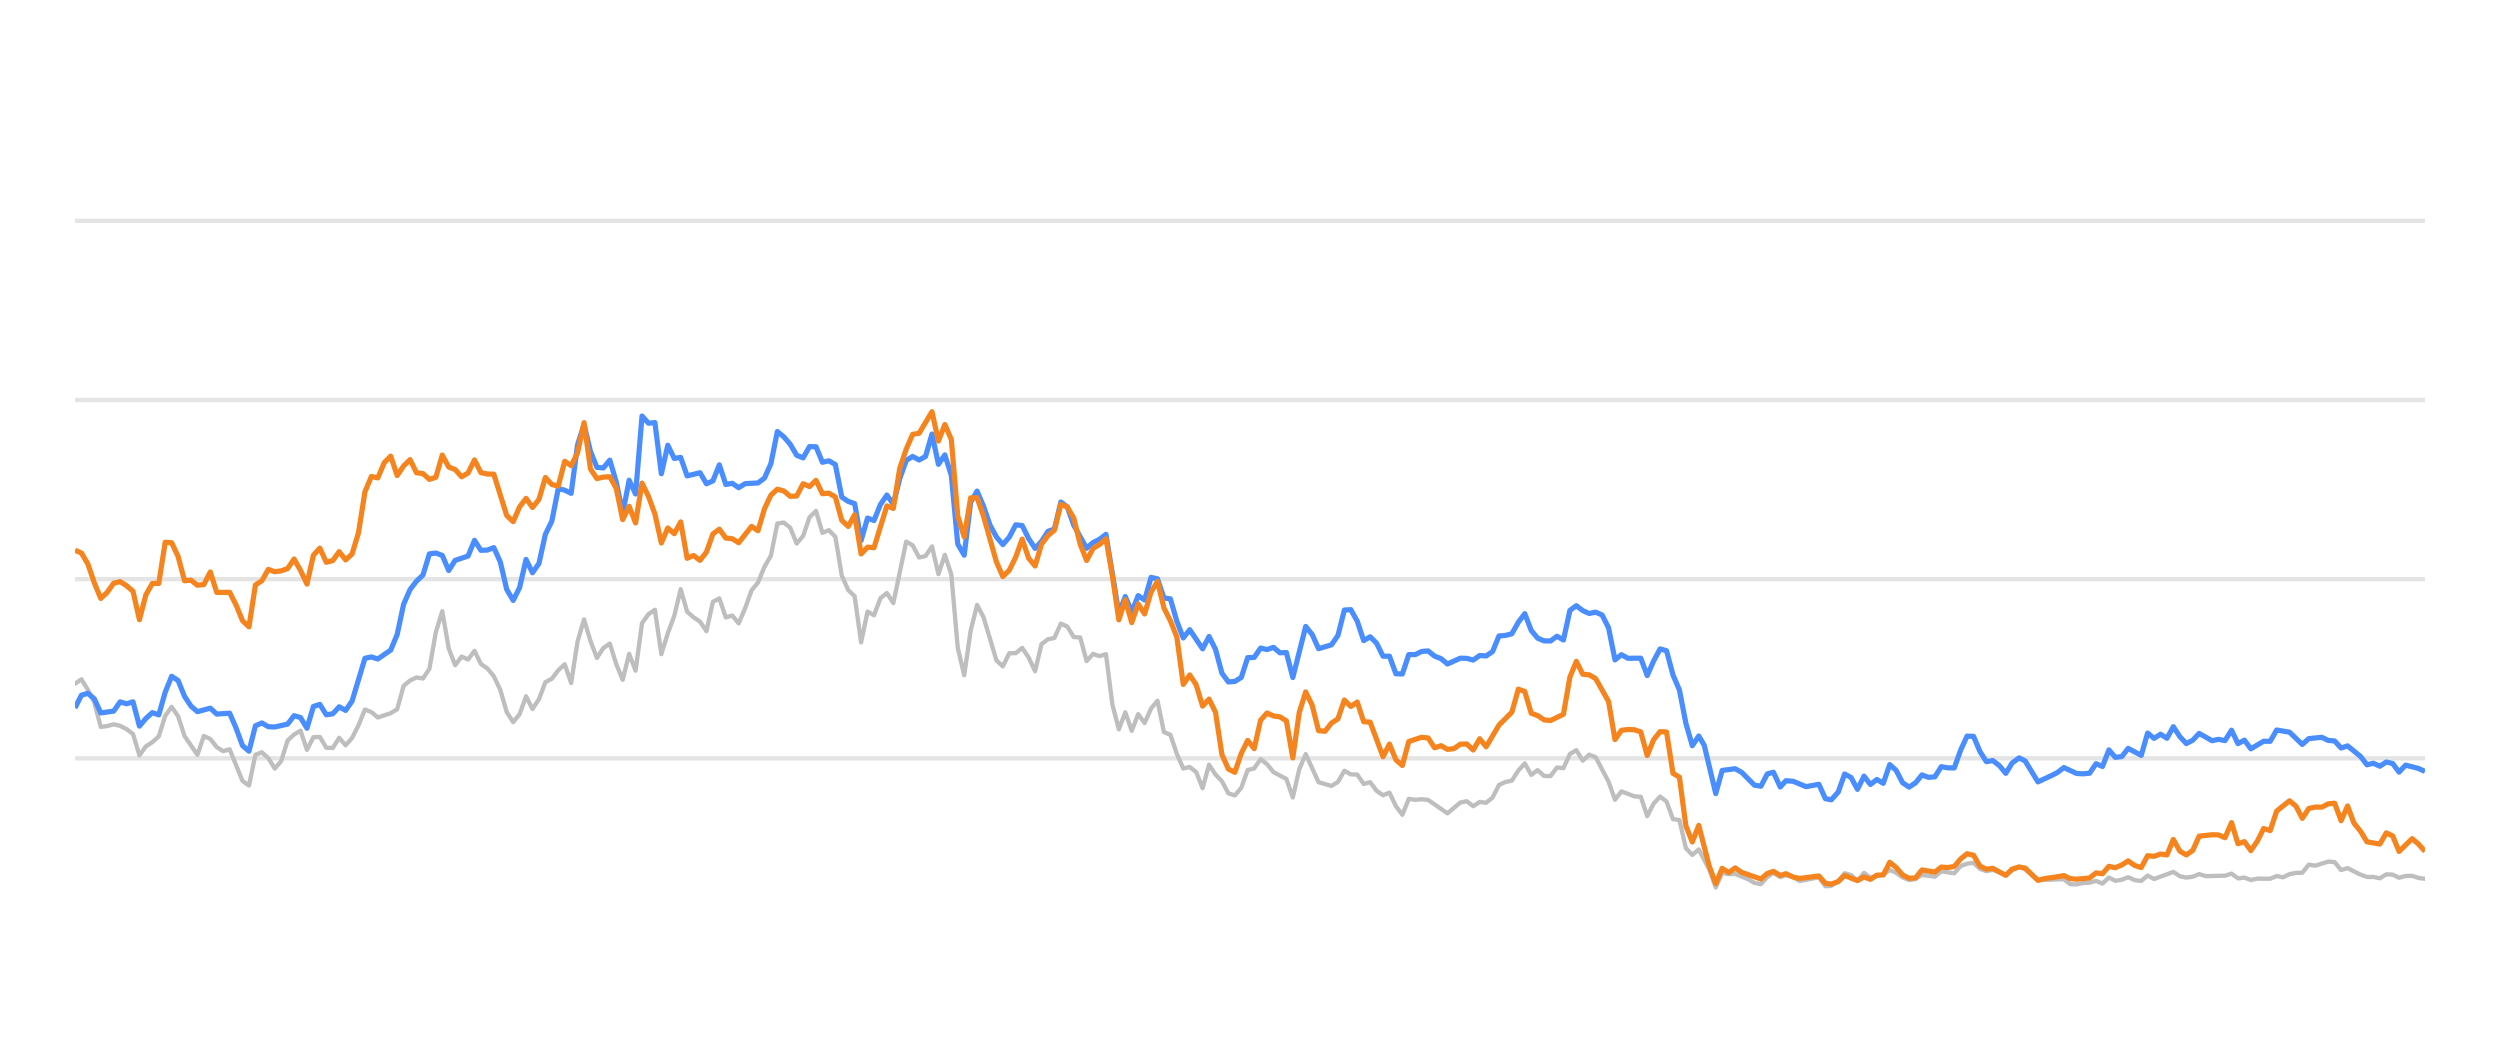
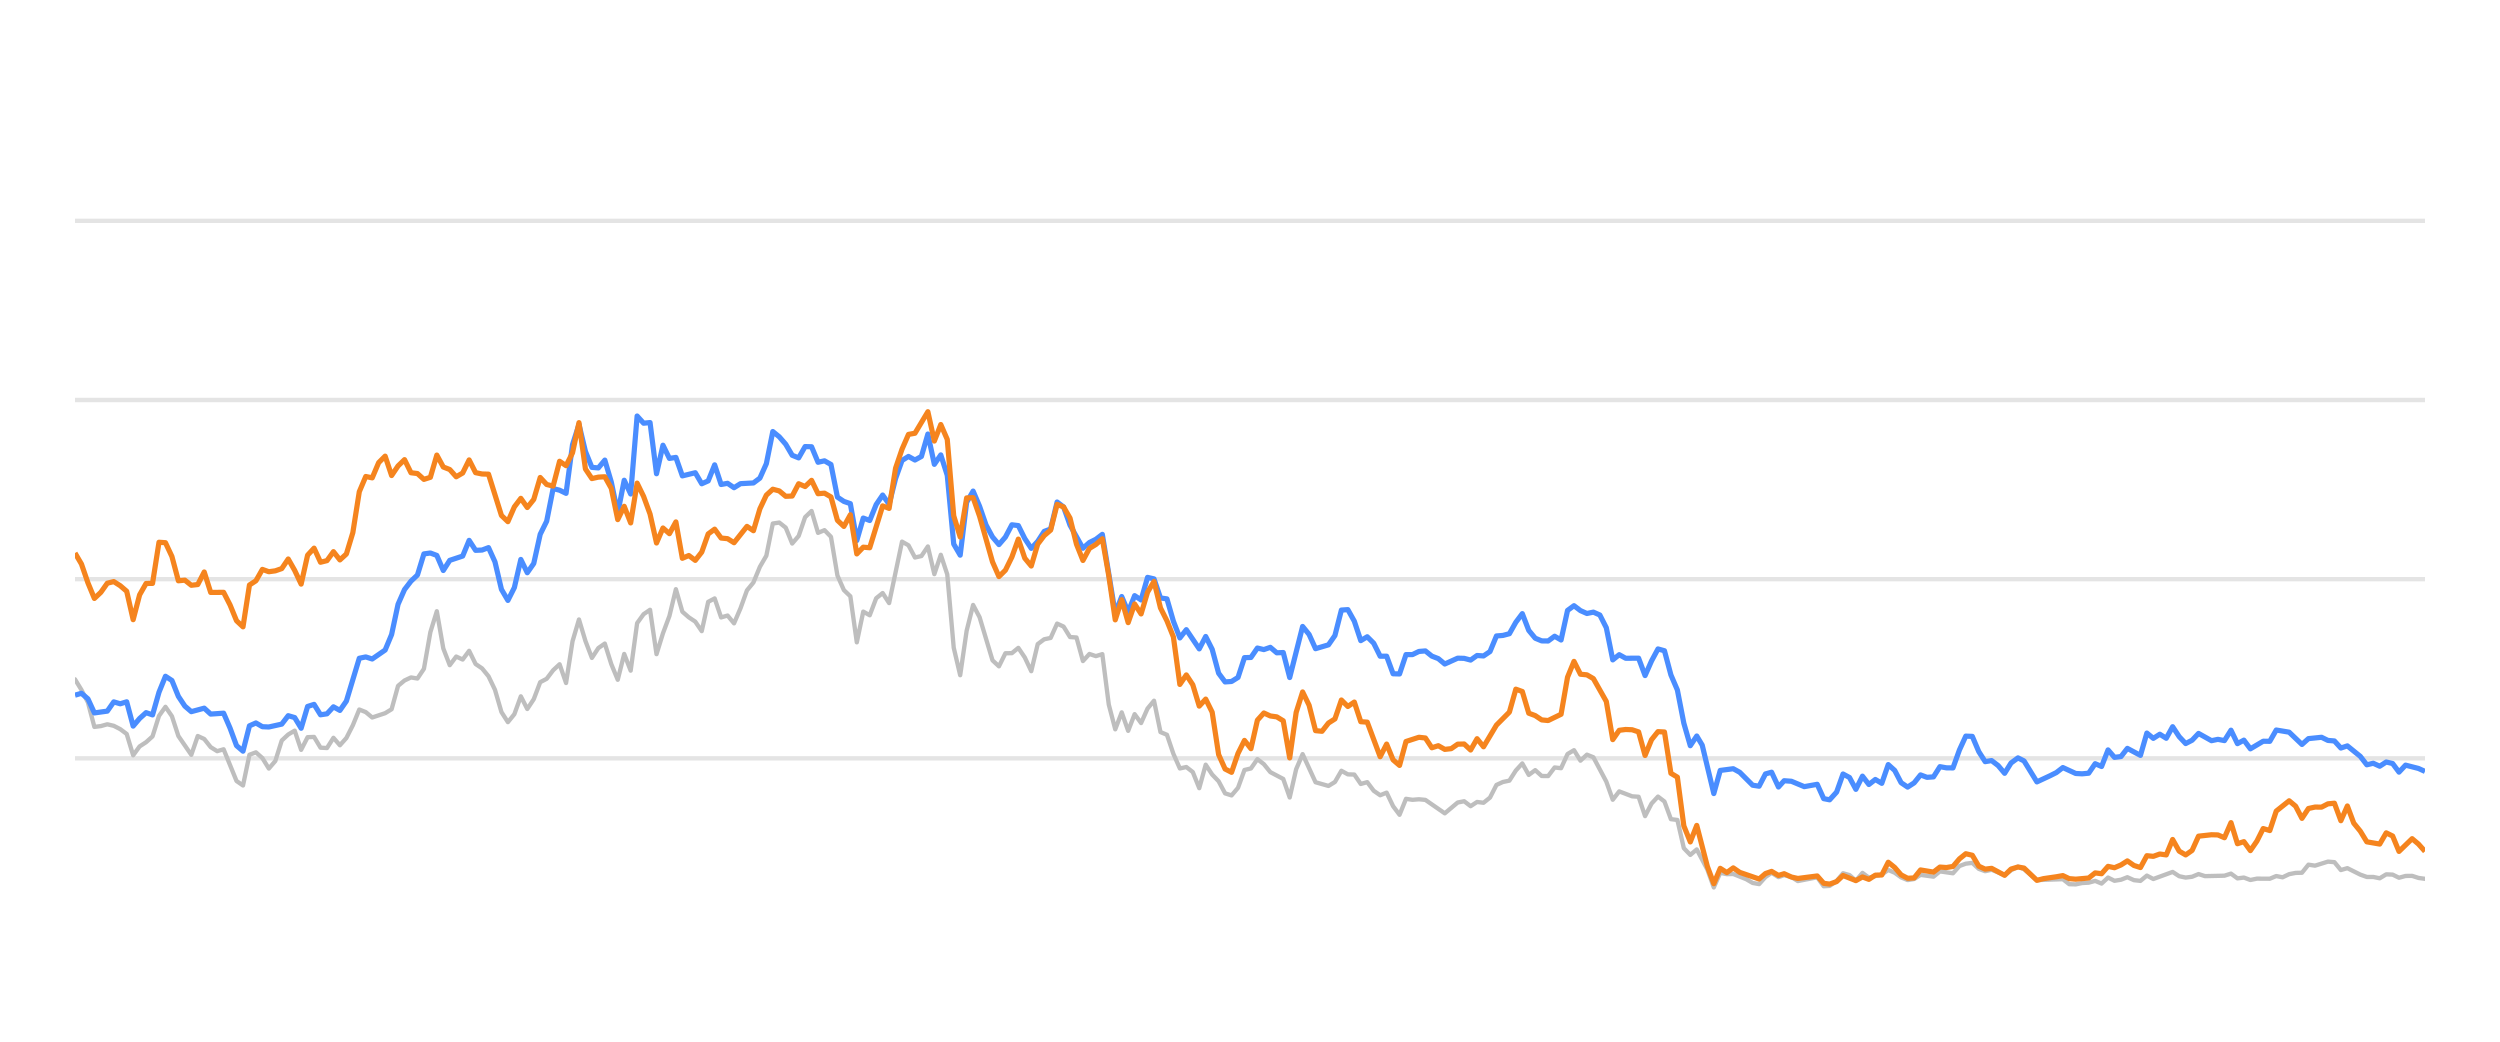
<svg xmlns="http://www.w3.org/2000/svg" width="288pt" height="120pt" viewBox="0 0 288 120" version="1.1">
  <defs>
    <style type="text/css">*{stroke-linejoin: round; stroke-linecap: butt}</style>
  </defs>
  <g id="figure_1">
    <g id="patch_1">
      <path d="M 0 120  L 288 120  L 288 0  L 0 0  L 0 120  z " style="fill: none; opacity: 0" />
    </g>
    <g id="axes_1">
      <g id="patch_2">
        <path d="M 8.64 108  L 279.36 108  L 279.36 4.8  L 8.64 4.8  L 8.64 108  z " style="fill: none" />
      </g>
      <g id="matplotlib.axis_1" />
      <g id="matplotlib.axis_2" />
      <g id="line2d_1">
-         <path d="M 8.64 87.36  L 279.36 87.36  " clip-path="url(#p7d72855be2)" style="fill: none; stroke: #b2b2b2; stroke-opacity: 0.35; stroke-width: 0.5; stroke-linecap: square" />
+         <path d="M 8.64 87.36  L 279.36 87.36  " clip-path="url(#p3ee2fceb06)" style="fill: none; stroke: #b2b2b2; stroke-opacity: 0.35; stroke-width: 0.5; stroke-linecap: square" />
      </g>
      <g id="line2d_2">
-         <path d="M 8.64 66.72  L 279.36 66.72  " clip-path="url(#p7d72855be2)" style="fill: none; stroke: #b2b2b2; stroke-opacity: 0.35; stroke-width: 0.5; stroke-linecap: square" />
+         <path d="M 8.64 66.72  L 279.36 66.72  " clip-path="url(#p3ee2fceb06)" style="fill: none; stroke: #b2b2b2; stroke-opacity: 0.35; stroke-width: 0.5; stroke-linecap: square" />
      </g>
      <g id="line2d_3">
-         <path d="M 8.64 46.08  L 279.36 46.08  " clip-path="url(#p7d72855be2)" style="fill: none; stroke: #b2b2b2; stroke-opacity: 0.35; stroke-width: 0.5; stroke-linecap: square" />
+         <path d="M 8.64 46.08  L 279.36 46.08  " clip-path="url(#p3ee2fceb06)" style="fill: none; stroke: #b2b2b2; stroke-opacity: 0.35; stroke-width: 0.5; stroke-linecap: square" />
      </g>
      <g id="line2d_4">
-         <path d="M 8.64 25.44  L 279.36 25.44  " clip-path="url(#p7d72855be2)" style="fill: none; stroke: #b2b2b2; stroke-opacity: 0.35; stroke-width: 0.5; stroke-linecap: square" />
+         <path d="M 8.64 25.44  L 279.36 25.44  " clip-path="url(#p3ee2fceb06)" style="fill: none; stroke: #b2b2b2; stroke-opacity: 0.35; stroke-width: 0.5; stroke-linecap: square" />
      </g>
      <g id="line2d_5">
-         <path d="M 8.64 78.763  L 9.382 78.258  L 10.125 79.476  L 10.867 80.92  L 11.609 83.738  L 12.351 83.645  L 13.094 83.438  L 13.836 83.614  L 14.578 83.996  L 15.321 84.553  L 16.063 87.009  L 16.805 85.987  L 17.547 85.502  L 18.29 84.832  L 19.032 82.468  L 19.774 81.426  L 20.517 82.51  L 21.259 84.79  L 22.743 86.958  L 23.486 84.79  L 24.228 85.131  L 24.97 86.07  L 25.713 86.534  L 26.455 86.318  L 27.939 89.971  L 28.682 90.487  L 29.424 86.947  L 30.166 86.669  L 30.909 87.329  L 31.651 88.536  L 32.393 87.67  L 33.135 85.306  L 33.878 84.615  L 34.62 84.171  L 35.362 86.38  L 36.105 84.924  L 36.847 84.894  L 37.589 86.132  L 38.331 86.173  L 39.074 84.997  L 39.816 85.853  L 40.558 85.017  L 41.301 83.552  L 42.043 81.736  L 42.785 82.035  L 43.527 82.654  L 45.012 82.159  L 45.754 81.705  L 46.497 79.011  L 47.239 78.392  L 47.981 78.041  L 48.724 78.165  L 49.466 77.05  L 50.208 72.829  L 50.95 70.415  L 51.693 74.697  L 52.435 76.627  L 53.177 75.636  L 53.92 75.977  L 54.662 74.976  L 55.404 76.493  L 56.146 76.999  L 56.889 77.907  L 57.631 79.465  L 58.373 82.025  L 59.116 83.191  L 59.858 82.272  L 60.6 80.219  L 61.342 81.674  L 62.085 80.549  L 62.827 78.588  L 63.569 78.196  L 64.312 77.215  L 65.054 76.524  L 65.796 78.681  L 66.538 73.882  L 67.281 71.364  L 68.023 73.841  L 68.765 75.791  L 69.508 74.656  L 70.25 74.14  L 70.992 76.503  L 71.734 78.309  L 72.477 75.337  L 73.219 77.257  L 73.961 71.787  L 74.704 70.755  L 75.446 70.249  L 76.188 75.358  L 76.93 72.953  L 77.673 70.962  L 78.415 67.876  L 79.157 70.466  L 79.9 71.116  L 80.642 71.612  L 81.384 72.706  L 82.126 69.331  L 82.869 68.939  L 83.611 71.127  L 84.353 70.91  L 85.096 71.808  L 85.838 70.074  L 86.58 68.01  L 87.322 67.102  L 88.065 65.296  L 88.807 64.016  L 89.549 60.311  L 90.292 60.198  L 91.034 60.786  L 91.776 62.613  L 92.518 61.746  L 93.261 59.579  L 94.003 58.866  L 94.745 61.385  L 95.488 61.075  L 96.23 61.839  L 96.972 66.297  L 97.714 67.979  L 98.457 68.691  L 99.199 73.996  L 99.941 70.456  L 100.684 70.879  L 101.426 68.918  L 102.168 68.32  L 102.91 69.475  L 104.395 62.396  L 105.137 62.819  L 105.88 64.223  L 106.622 64.057  L 107.364 62.953  L 108.106 66.142  L 108.849 63.913  L 109.591 66.173  L 110.333 74.615  L 111.076 77.783  L 111.818 72.664  L 112.56 69.692  L 113.302 71.096  L 114.787 76.07  L 115.529 76.761  L 116.272 75.255  L 117.014 75.244  L 117.756 74.635  L 118.498 75.74  L 119.241 77.319  L 119.983 74.202  L 120.725 73.645  L 121.468 73.49  L 122.21 71.839  L 122.952 72.179  L 123.694 73.387  L 124.437 73.438  L 125.179 76.152  L 125.921 75.337  L 126.664 75.585  L 127.406 75.358  L 128.148 81.168  L 128.891 84.016  L 129.633 82.066  L 130.375 84.192  L 131.117 82.272  L 131.86 83.294  L 132.602 81.622  L 133.344 80.724  L 134.087 84.336  L 134.829 84.646  L 135.571 86.844  L 136.313 88.526  L 137.056 88.361  L 137.798 88.939  L 138.54 90.797  L 139.283 88.093  L 140.025 89.228  L 140.767 90.002  L 141.509 91.395  L 142.252 91.632  L 142.994 90.755  L 143.736 88.702  L 144.479 88.526  L 145.221 87.453  L 145.963 88.031  L 146.705 88.949  L 148.19 89.734  L 148.932 91.87  L 149.675 88.609  L 150.417 86.875  L 151.901 90.115  L 153.386 90.539  L 154.128 90.084  L 154.871 88.794  L 155.613 89.207  L 156.355 89.228  L 157.097 90.312  L 157.84 90.105  L 158.582 91.096  L 159.324 91.612  L 160.067 91.313  L 160.809 92.871  L 161.551 93.862  L 162.293 92.025  L 163.036 92.138  L 163.778 92.076  L 164.52 92.148  L 166.747 93.696  L 168.232 92.448  L 168.974 92.303  L 169.716 92.871  L 170.459 92.386  L 171.201 92.479  L 171.943 91.88  L 172.685 90.425  L 173.428 90.084  L 174.17 89.93  L 174.912 88.764  L 175.655 87.948  L 176.397 89.269  L 177.139 88.722  L 177.881 89.393  L 178.624 89.403  L 179.366 88.413  L 180.108 88.495  L 180.851 86.865  L 181.593 86.421  L 182.335 87.628  L 183.077 86.937  L 183.82 87.236  L 185.304 90.043  L 186.047 92.128  L 186.789 91.168  L 188.273 91.736  L 189.016 91.787  L 189.758 94.016  L 190.5 92.572  L 191.243 91.767  L 191.985 92.334  L 192.727 94.367  L 193.469 94.46  L 194.212 97.711  L 194.954 98.485  L 195.696 97.855  L 196.913 100.167  L 197.655 102.231  L 198.394 100.549  L 199.153 100.704  L 199.889 100.683  L 201.377 101.282  L 202.116 101.715  L 202.858 101.849  L 203.592 101.034  L 204.295 100.549  L 205.085 101.044  L 205.734 100.817  L 206.568 101.034  L 207.309 101.498  L 209.536 101.065  L 210.28 102.097  L 210.96 102.056  L 211.762 101.498  L 212.501 100.601  L 213.242 100.807  L 213.976 101.457  L 214.735 100.559  L 215.469 101.106  L 216.952 100.745  L 217.696 100.219  L 218.437 100.539  L 219.174 101.075  L 219.924 101.385  L 220.668 101.261  L 221.406 100.786  L 222.893 100.993  L 223.634 100.384  L 225.131 100.601  L 225.876 99.765  L 226.605 99.496  L 227.353 99.403  L 228.096 100.095  L 228.831 100.363  L 229.569 100.198  L 231.066 100.797  L 231.801 100.26  L 232.599 99.837  L 233.295 100.136  L 234.773 101.385  L 237.756 101.282  L 238.489 101.86  L 239.232 101.88  L 239.968 101.725  L 240.721 101.684  L 241.466 101.478  L 242.203 101.787  L 242.947 101.096  L 243.686 101.467  L 244.435 101.344  L 245.166 101.055  L 245.922 101.395  L 246.668 101.478  L 247.406 100.869  L 248.147 101.261  L 250.368 100.446  L 251.12 100.941  L 251.864 101.096  L 252.603 101.003  L 253.343 100.693  L 254.088 100.931  L 256.32 100.879  L 257.07 100.642  L 257.814 101.189  L 258.554 101.096  L 259.298 101.375  L 260.048 101.22  L 261.529 101.23  L 262.271 100.92  L 262.997 101.065  L 263.752 100.704  L 264.495 100.559  L 265.225 100.539  L 265.97 99.61  L 266.727 99.723  L 268.207 99.259  L 268.953 99.321  L 269.694 100.229  L 270.44 100.012  L 271.926 100.755  L 272.676 101.024  L 273.413 101.024  L 274.158 101.178  L 274.904 100.724  L 275.641 100.755  L 276.373 101.117  L 277.127 100.91  L 277.879 100.9  L 278.61 101.137  L 279.36 101.24  L 279.36 101.24  " clip-path="url(#p7d72855be2)" style="fill: none; stroke: #bebebe; stroke-width: 0.5; stroke-linecap: round" />
+         <path d="M 8.64 78.258  L 9.384 79.476  L 10.129 80.92  L 10.873 83.738  L 11.617 83.645  L 12.362 83.438  L 13.106 83.614  L 13.85 83.996  L 14.595 84.553  L 15.339 87.009  L 16.083 85.987  L 16.828 85.502  L 17.572 84.832  L 18.316 82.468  L 19.061 81.426  L 19.805 82.51  L 20.549 84.79  L 22.038 86.958  L 22.782 84.79  L 23.527 85.131  L 24.271 86.07  L 25.015 86.534  L 25.76 86.318  L 27.248 89.971  L 27.993 90.487  L 28.737 86.947  L 29.481 86.669  L 30.226 87.329  L 30.97 88.536  L 31.714 87.67  L 32.458 85.306  L 33.203 84.615  L 33.947 84.171  L 34.691 86.38  L 35.436 84.924  L 36.18 84.894  L 36.924 86.132  L 37.669 86.173  L 38.413 84.997  L 39.157 85.853  L 39.902 85.017  L 40.646 83.552  L 41.39 81.736  L 42.135 82.035  L 42.879 82.654  L 44.368 82.159  L 45.112 81.705  L 45.856 79.011  L 46.601 78.392  L 47.345 78.041  L 48.089 78.165  L 48.834 77.05  L 49.578 72.829  L 50.322 70.415  L 51.067 74.697  L 51.811 76.627  L 52.555 75.636  L 53.3 75.977  L 54.044 74.976  L 54.788 76.493  L 55.533 76.999  L 56.277 77.907  L 57.021 79.465  L 57.766 82.025  L 58.51 83.191  L 59.254 82.272  L 59.999 80.219  L 60.743 81.674  L 61.487 80.549  L 62.232 78.588  L 62.976 78.196  L 63.72 77.215  L 64.465 76.524  L 65.209 78.681  L 65.953 73.882  L 66.698 71.364  L 67.442 73.841  L 68.186 75.791  L 68.931 74.656  L 69.675 74.14  L 70.419 76.503  L 71.164 78.309  L 71.908 75.337  L 72.652 77.257  L 73.397 71.787  L 74.141 70.755  L 74.885 70.249  L 75.63 75.358  L 76.374 72.953  L 77.118 70.962  L 77.862 67.876  L 78.607 70.466  L 79.351 71.116  L 80.095 71.612  L 80.84 72.706  L 81.584 69.331  L 82.328 68.939  L 83.073 71.127  L 83.817 70.91  L 84.561 71.808  L 85.306 70.074  L 86.05 68.01  L 86.794 67.102  L 87.539 65.296  L 88.283 64.016  L 89.027 60.311  L 89.772 60.198  L 90.516 60.786  L 91.26 62.613  L 92.005 61.746  L 92.749 59.579  L 93.493 58.866  L 94.238 61.385  L 94.982 61.075  L 95.726 61.839  L 96.471 66.297  L 97.215 67.979  L 97.959 68.691  L 98.704 73.996  L 99.448 70.456  L 100.192 70.879  L 100.937 68.918  L 101.681 68.32  L 102.425 69.475  L 103.914 62.396  L 104.658 62.819  L 105.403 64.223  L 106.147 64.057  L 106.891 62.953  L 107.636 66.142  L 108.38 63.913  L 109.124 66.173  L 109.869 74.615  L 110.613 77.783  L 111.357 72.664  L 112.102 69.692  L 112.846 71.096  L 114.335 76.07  L 115.079 76.761  L 115.823 75.255  L 116.568 75.244  L 117.312 74.635  L 118.056 75.74  L 118.801 77.319  L 119.545 74.202  L 120.289 73.645  L 121.034 73.49  L 121.778 71.839  L 122.522 72.179  L 123.266 73.387  L 124.011 73.438  L 124.755 76.152  L 125.499 75.337  L 126.244 75.585  L 126.988 75.358  L 127.732 81.168  L 128.477 84.016  L 129.221 82.066  L 129.965 84.192  L 130.71 82.272  L 131.454 83.294  L 132.198 81.622  L 132.943 80.724  L 133.687 84.336  L 134.431 84.646  L 135.176 86.844  L 135.92 88.526  L 136.664 88.361  L 137.409 88.939  L 138.153 90.797  L 138.897 88.093  L 139.642 89.228  L 140.386 90.002  L 141.13 91.395  L 141.875 91.632  L 142.619 90.755  L 143.363 88.702  L 144.108 88.526  L 144.852 87.453  L 145.596 88.031  L 146.341 88.949  L 147.829 89.734  L 148.574 91.87  L 149.318 88.609  L 150.062 86.875  L 151.551 90.115  L 153.04 90.539  L 153.784 90.084  L 154.528 88.794  L 155.273 89.207  L 156.017 89.228  L 156.761 90.312  L 157.506 90.105  L 158.25 91.096  L 158.994 91.612  L 159.739 91.313  L 160.483 92.871  L 161.227 93.862  L 161.972 92.025  L 162.716 92.138  L 163.46 92.076  L 164.205 92.148  L 166.438 93.696  L 167.926 92.448  L 168.671 92.303  L 169.415 92.871  L 170.159 92.386  L 170.903 92.479  L 171.648 91.88  L 172.392 90.425  L 173.136 90.084  L 173.881 89.93  L 174.625 88.764  L 175.369 87.948  L 176.114 89.269  L 176.858 88.722  L 177.602 89.393  L 178.347 89.403  L 179.091 88.413  L 179.835 88.495  L 180.58 86.865  L 181.324 86.421  L 182.068 87.628  L 182.813 86.937  L 183.557 87.236  L 185.046 90.043  L 185.79 92.128  L 186.534 91.168  L 188.023 91.736  L 188.767 91.787  L 189.512 94.016  L 190.256 92.572  L 191 91.767  L 191.745 92.334  L 192.489 94.367  L 193.233 94.46  L 193.978 97.711  L 194.722 98.485  L 195.466 97.855  L 196.686 100.167  L 197.43 102.231  L 198.171 100.549  L 198.933 100.704  L 199.671 100.683  L 201.162 101.282  L 201.904 101.715  L 202.648 101.849  L 203.383 101.034  L 204.088 100.549  L 204.88 101.044  L 205.531 100.817  L 206.368 101.034  L 207.111 101.498  L 209.344 101.065  L 210.09 102.097  L 210.772 102.056  L 211.576 101.498  L 212.317 100.601  L 213.06 100.807  L 213.796 101.457  L 214.557 100.559  L 215.294 101.106  L 216.78 100.745  L 217.526 100.219  L 218.27 100.539  L 219.009 101.075  L 219.76 101.385  L 220.507 101.261  L 221.246 100.786  L 222.738 100.993  L 223.48 100.384  L 224.982 100.601  L 225.729 99.765  L 226.46 99.496  L 227.21 99.403  L 227.955 100.095  L 228.692 100.363  L 229.432 100.198  L 230.933 100.797  L 231.671 100.26  L 232.47 99.837  L 233.168 100.136  L 234.651 101.385  L 237.642 101.282  L 238.377 101.86  L 239.122 101.88  L 239.86 101.725  L 240.615 101.684  L 241.362 101.478  L 242.101 101.787  L 242.847 101.096  L 243.588 101.467  L 244.339 101.344  L 245.072 101.055  L 245.83 101.395  L 246.578 101.478  L 247.318 100.869  L 248.062 101.261  L 250.288 100.446  L 251.042 100.941  L 251.788 101.096  L 252.529 101.003  L 253.271 100.693  L 254.019 100.931  L 256.256 100.879  L 257.009 100.642  L 257.755 101.189  L 258.497 101.096  L 259.243 101.375  L 259.995 101.22  L 261.48 101.23  L 262.224 100.92  L 262.952 101.065  L 263.709 100.704  L 264.454 100.559  L 265.186 100.539  L 265.933 99.61  L 266.692 99.723  L 268.176 99.259  L 268.924 99.321  L 269.668 100.229  L 270.416 100.012  L 271.906 100.755  L 272.657 101.024  L 273.396 101.024  L 274.143 101.178  L 274.892 100.724  L 275.631 100.755  L 276.365 101.117  L 277.121 100.91  L 277.875 100.9  L 278.608 101.137  L 279.36 101.24  L 279.36 101.24  " clip-path="url(#p3ee2fceb06)" style="fill: none; stroke: #bebebe; stroke-width: 0.5; stroke-linecap: round" />
      </g>
      <g id="line2d_6">
-         <path d="M 8.64 81.56  L 9.382 80.084  L 10.125 79.868  L 10.867 80.508  L 11.609 82.128  L 13.094 81.921  L 13.836 80.858  L 14.578 81.075  L 15.321 80.848  L 16.063 83.645  L 16.805 82.768  L 17.547 82.097  L 18.29 82.355  L 19.032 79.744  L 19.774 77.907  L 20.517 78.392  L 21.259 80.219  L 22.001 81.343  L 22.743 81.983  L 24.228 81.581  L 24.97 82.262  L 26.455 82.159  L 27.197 83.882  L 27.939 85.895  L 28.682 86.534  L 29.424 83.614  L 30.166 83.284  L 30.909 83.717  L 31.651 83.748  L 33.135 83.418  L 33.878 82.448  L 34.62 82.664  L 35.362 83.892  L 36.105 81.385  L 36.847 81.147  L 37.589 82.344  L 38.331 82.231  L 39.074 81.426  L 39.816 81.839  L 40.558 80.766  L 42.043 75.833  L 42.785 75.678  L 43.527 75.915  L 45.012 74.883  L 45.754 73.098  L 46.497 69.61  L 47.239 67.917  L 47.981 66.947  L 48.724 66.245  L 49.466 63.81  L 50.208 63.707  L 50.95 63.985  L 51.693 65.719  L 52.435 64.553  L 53.92 64.057  L 54.662 62.251  L 55.404 63.397  L 56.146 63.366  L 56.889 63.087  L 57.631 64.728  L 58.373 67.896  L 59.116 69.166  L 59.858 67.69  L 60.6 64.45  L 61.342 65.977  L 62.085 64.914  L 62.827 61.55  L 63.569 60.043  L 64.312 56.286  L 65.054 56.472  L 65.796 56.833  L 66.538 51.23  L 67.281 48.897  L 68.023 52.004  L 68.765 53.841  L 69.508 53.903  L 70.25 53.005  L 70.992 55.523  L 71.734 59.124  L 72.477 55.327  L 73.219 56.906  L 73.961 47.927  L 74.704 48.753  L 75.446 48.681  L 76.188 54.573  L 76.93 51.292  L 77.673 52.809  L 78.415 52.695  L 79.157 54.821  L 80.642 54.46  L 81.384 55.729  L 82.126 55.399  L 82.869 53.552  L 83.611 55.812  L 84.353 55.678  L 85.096 56.183  L 85.838 55.719  L 87.322 55.636  L 88.065 55.079  L 88.807 53.418  L 89.549 49.713  L 90.292 50.322  L 91.034 51.178  L 91.776 52.447  L 92.518 52.747  L 93.261 51.446  L 94.003 51.467  L 94.745 53.252  L 95.488 53.087  L 96.23 53.51  L 96.972 57.267  L 97.714 57.762  L 98.457 58.02  L 99.199 62.262  L 99.941 59.682  L 100.684 59.96  L 101.426 58.123  L 102.168 57.03  L 102.91 58.092  L 103.653 55.131  L 104.395 53.046  L 105.137 52.582  L 105.88 52.994  L 106.622 52.582  L 107.364 50.002  L 108.106 53.49  L 108.849 52.406  L 109.591 54.759  L 110.333 62.675  L 111.076 63.954  L 111.818 57.865  L 112.56 56.575  L 113.302 58.32  L 114.045 60.476  L 114.787 61.859  L 115.529 62.736  L 116.272 61.87  L 117.014 60.456  L 117.756 60.549  L 118.498 62.045  L 119.241 63.17  L 119.983 62.365  L 120.725 61.219  L 121.468 60.941  L 122.21 57.834  L 122.952 58.402  L 123.694 60.497  L 125.179 63.16  L 125.921 62.499  L 126.664 62.128  L 127.406 61.56  L 128.891 70.662  L 129.633 68.722  L 130.375 70.487  L 131.117 68.619  L 131.86 69.114  L 132.602 66.514  L 133.344 66.689  L 134.087 68.887  L 134.829 68.99  L 135.571 71.57  L 136.313 73.49  L 137.056 72.54  L 138.54 74.749  L 139.283 73.325  L 140.025 74.801  L 140.767 77.556  L 141.509 78.557  L 142.252 78.505  L 142.994 78.041  L 143.736 75.76  L 144.479 75.74  L 145.221 74.656  L 145.963 74.832  L 146.705 74.574  L 147.448 75.203  L 148.19 75.172  L 148.932 78.051  L 150.417 72.169  L 151.159 73.087  L 151.901 74.728  L 153.386 74.285  L 154.128 73.211  L 154.871 70.28  L 155.613 70.229  L 156.355 71.56  L 157.097 73.8  L 157.84 73.356  L 158.582 74.099  L 159.324 75.595  L 160.067 75.595  L 160.809 77.618  L 161.551 77.639  L 162.293 75.409  L 163.036 75.409  L 163.778 75.048  L 164.52 74.986  L 165.263 75.585  L 166.005 75.874  L 166.747 76.493  L 168.232 75.822  L 168.974 75.843  L 169.716 76.039  L 170.459 75.513  L 171.201 75.564  L 171.943 75.059  L 172.685 73.263  L 173.428 73.201  L 174.17 73.005  L 174.912 71.684  L 175.655 70.693  L 176.397 72.623  L 177.139 73.521  L 177.881 73.83  L 178.624 73.841  L 179.366 73.294  L 180.108 73.727  L 180.851 70.322  L 181.593 69.775  L 182.335 70.342  L 183.077 70.673  L 183.82 70.518  L 184.562 70.848  L 185.304 72.313  L 186.047 76.018  L 186.789 75.42  L 187.531 75.833  L 189.016 75.822  L 189.758 77.824  L 190.5 76.142  L 191.243 74.759  L 191.985 74.966  L 192.727 77.752  L 193.469 79.486  L 194.212 83.315  L 194.954 85.905  L 195.696 84.79  L 196.323 85.843  L 197.655 91.416  L 198.394 88.753  L 199.889 88.557  L 200.636 88.97  L 202.116 90.456  L 202.858 90.57  L 203.592 89.156  L 204.295 88.96  L 205.085 90.662  L 205.734 89.94  L 206.568 90.002  L 208.047 90.621  L 209.536 90.353  L 210.28 92.004  L 210.96 92.138  L 211.762 91.251  L 212.501 89.166  L 213.242 89.568  L 213.976 90.931  L 214.735 89.414  L 215.469 90.373  L 216.214 89.796  L 216.952 90.239  L 217.696 88.082  L 218.437 88.753  L 219.174 90.167  L 219.924 90.673  L 220.668 90.188  L 221.406 89.269  L 222.148 89.548  L 222.893 89.496  L 223.634 88.32  L 224.375 88.454  L 225.131 88.464  L 225.876 86.39  L 226.605 84.801  L 227.353 84.832  L 228.096 86.586  L 228.831 87.742  L 229.569 87.618  L 230.322 88.196  L 231.066 89.083  L 231.801 87.897  L 232.599 87.308  L 233.295 87.659  L 234.773 90.074  L 236.27 89.372  L 237.008 89.001  L 237.756 88.423  L 239.232 89.104  L 239.968 89.145  L 240.721 89.073  L 241.466 87.979  L 242.203 88.299  L 242.947 86.39  L 243.686 87.246  L 244.435 87.154  L 245.166 86.214  L 246.668 87.019  L 247.406 84.45  L 248.147 85.059  L 248.893 84.584  L 249.634 85.048  L 250.368 83.717  L 251.12 84.863  L 251.864 85.657  L 252.603 85.275  L 253.343 84.491  L 254.833 85.327  L 255.566 85.172  L 256.32 85.317  L 257.07 84.12  L 257.814 85.668  L 258.554 85.265  L 259.298 86.266  L 260.771 85.389  L 261.529 85.399  L 262.271 84.099  L 263.752 84.347  L 265.225 85.76  L 265.97 85.09  L 267.475 84.935  L 268.207 85.296  L 268.953 85.358  L 269.694 86.173  L 270.44 85.926  L 271.926 87.133  L 272.676 88.103  L 273.413 87.928  L 274.158 88.268  L 274.904 87.783  L 275.641 87.959  L 276.373 88.949  L 277.127 88.144  L 278.61 88.526  L 279.36 88.867  L 279.36 88.867  " clip-path="url(#p7d72855be2)" style="fill: none; stroke: #4a8dff; stroke-width: 0.6" />
+         <path d="M 8.64 80.084  L 9.384 79.868  L 10.129 80.508  L 10.873 82.128  L 12.362 81.921  L 13.106 80.858  L 13.85 81.075  L 14.595 80.848  L 15.339 83.645  L 16.083 82.768  L 16.828 82.097  L 17.572 82.355  L 18.316 79.744  L 19.061 77.907  L 19.805 78.392  L 20.549 80.219  L 21.294 81.343  L 22.038 81.983  L 23.527 81.581  L 24.271 82.262  L 25.76 82.159  L 26.504 83.882  L 27.248 85.895  L 27.993 86.534  L 28.737 83.614  L 29.481 83.284  L 30.226 83.717  L 30.97 83.748  L 32.458 83.418  L 33.203 82.448  L 33.947 82.664  L 34.691 83.892  L 35.436 81.385  L 36.18 81.147  L 36.924 82.344  L 37.669 82.231  L 38.413 81.426  L 39.157 81.839  L 39.902 80.766  L 41.39 75.833  L 42.135 75.678  L 42.879 75.915  L 44.368 74.883  L 45.112 73.098  L 45.856 69.61  L 46.601 67.917  L 47.345 66.947  L 48.089 66.245  L 48.834 63.81  L 49.578 63.707  L 50.322 63.985  L 51.067 65.719  L 51.811 64.553  L 53.3 64.057  L 54.044 62.251  L 54.788 63.397  L 55.533 63.366  L 56.277 63.087  L 57.021 64.728  L 57.766 67.896  L 58.51 69.166  L 59.254 67.69  L 59.999 64.45  L 60.743 65.977  L 61.487 64.914  L 62.232 61.55  L 62.976 60.043  L 63.72 56.286  L 64.465 56.472  L 65.209 56.833  L 65.953 51.23  L 66.698 48.897  L 67.442 52.004  L 68.186 53.841  L 68.931 53.903  L 69.675 53.005  L 70.419 55.523  L 71.164 59.124  L 71.908 55.327  L 72.652 56.906  L 73.397 47.927  L 74.141 48.753  L 74.885 48.681  L 75.63 54.573  L 76.374 51.292  L 77.118 52.809  L 77.862 52.695  L 78.607 54.821  L 80.095 54.46  L 80.84 55.729  L 81.584 55.399  L 82.328 53.552  L 83.073 55.812  L 83.817 55.678  L 84.561 56.183  L 85.306 55.719  L 86.794 55.636  L 87.539 55.079  L 88.283 53.418  L 89.027 49.713  L 89.772 50.322  L 90.516 51.178  L 91.26 52.447  L 92.005 52.747  L 92.749 51.446  L 93.493 51.467  L 94.238 53.252  L 94.982 53.087  L 95.726 53.51  L 96.471 57.267  L 97.215 57.762  L 97.959 58.02  L 98.704 62.262  L 99.448 59.682  L 100.192 59.96  L 100.937 58.123  L 101.681 57.03  L 102.425 58.092  L 103.17 55.131  L 103.914 53.046  L 104.658 52.582  L 105.403 52.994  L 106.147 52.582  L 106.891 50.002  L 107.636 53.49  L 108.38 52.406  L 109.124 54.759  L 109.869 62.675  L 110.613 63.954  L 111.357 57.865  L 112.102 56.575  L 112.846 58.32  L 113.59 60.476  L 114.335 61.859  L 115.079 62.736  L 115.823 61.87  L 116.568 60.456  L 117.312 60.549  L 118.056 62.045  L 118.801 63.17  L 119.545 62.365  L 120.289 61.219  L 121.034 60.941  L 121.778 57.834  L 122.522 58.402  L 123.266 60.497  L 124.755 63.16  L 125.499 62.499  L 126.244 62.128  L 126.988 61.56  L 128.477 70.662  L 129.221 68.722  L 129.965 70.487  L 130.71 68.619  L 131.454 69.114  L 132.198 66.514  L 132.943 66.689  L 133.687 68.887  L 134.431 68.99  L 135.176 71.57  L 135.92 73.49  L 136.664 72.54  L 138.153 74.749  L 138.897 73.325  L 139.642 74.801  L 140.386 77.556  L 141.13 78.557  L 141.875 78.505  L 142.619 78.041  L 143.363 75.76  L 144.108 75.74  L 144.852 74.656  L 145.596 74.832  L 146.341 74.574  L 147.085 75.203  L 147.829 75.172  L 148.574 78.051  L 150.062 72.169  L 150.807 73.087  L 151.551 74.728  L 153.04 74.285  L 153.784 73.211  L 154.528 70.28  L 155.273 70.229  L 156.017 71.56  L 156.761 73.8  L 157.506 73.356  L 158.25 74.099  L 158.994 75.595  L 159.739 75.595  L 160.483 77.618  L 161.227 77.639  L 161.972 75.409  L 162.716 75.409  L 163.46 75.048  L 164.205 74.986  L 164.949 75.585  L 165.693 75.874  L 166.438 76.493  L 167.926 75.822  L 168.671 75.843  L 169.415 76.039  L 170.159 75.513  L 170.903 75.564  L 171.648 75.059  L 172.392 73.263  L 173.136 73.201  L 173.881 73.005  L 174.625 71.684  L 175.369 70.693  L 176.114 72.623  L 176.858 73.521  L 177.602 73.83  L 178.347 73.841  L 179.091 73.294  L 179.835 73.727  L 180.58 70.322  L 181.324 69.775  L 182.068 70.342  L 182.813 70.673  L 183.557 70.518  L 184.301 70.848  L 185.046 72.313  L 185.79 76.018  L 186.534 75.42  L 187.279 75.833  L 188.767 75.822  L 189.512 77.824  L 190.256 76.142  L 191 74.759  L 191.745 74.966  L 192.489 77.752  L 193.233 79.486  L 193.978 83.315  L 194.722 85.905  L 195.466 84.79  L 196.095 85.843  L 197.43 91.416  L 198.171 88.753  L 199.671 88.557  L 200.419 88.97  L 201.904 90.456  L 202.648 90.57  L 203.383 89.156  L 204.088 88.96  L 204.88 90.662  L 205.531 89.94  L 206.368 90.002  L 207.851 90.621  L 209.344 90.353  L 210.09 92.004  L 210.772 92.138  L 211.576 91.251  L 212.317 89.166  L 213.06 89.568  L 213.796 90.931  L 214.557 89.414  L 215.294 90.373  L 216.04 89.796  L 216.78 90.239  L 217.526 88.082  L 218.27 88.753  L 219.009 90.167  L 219.76 90.673  L 220.507 90.188  L 221.246 89.269  L 221.99 89.548  L 222.738 89.496  L 223.48 88.32  L 224.224 88.454  L 224.982 88.464  L 225.729 86.39  L 226.46 84.801  L 227.21 84.832  L 227.955 86.586  L 228.692 87.742  L 229.432 87.618  L 230.187 88.196  L 230.933 89.083  L 231.671 87.897  L 232.47 87.308  L 233.168 87.659  L 234.651 90.074  L 236.152 89.372  L 236.891 89.001  L 237.642 88.423  L 239.122 89.104  L 239.86 89.145  L 240.615 89.073  L 241.362 87.979  L 242.101 88.299  L 242.847 86.39  L 243.588 87.246  L 244.339 87.154  L 245.072 86.214  L 246.578 87.019  L 247.318 84.45  L 248.062 85.059  L 248.809 84.584  L 249.552 85.048  L 250.288 83.717  L 251.042 84.863  L 251.788 85.657  L 252.529 85.275  L 253.271 84.491  L 254.765 85.327  L 255.501 85.172  L 256.256 85.317  L 257.009 84.12  L 257.755 85.668  L 258.497 85.265  L 259.243 86.266  L 260.72 85.389  L 261.48 85.399  L 262.224 84.099  L 263.709 84.347  L 265.186 85.76  L 265.933 85.09  L 267.442 84.935  L 268.176 85.296  L 268.924 85.358  L 269.668 86.173  L 270.416 85.926  L 271.906 87.133  L 272.657 88.103  L 273.396 87.928  L 274.143 88.268  L 274.892 87.783  L 275.631 87.959  L 276.365 88.949  L 277.121 88.144  L 278.608 88.526  L 279.36 88.867  L 279.36 88.867  " clip-path="url(#p3ee2fceb06)" style="fill: none; stroke: #4a8dff; stroke-width: 0.6" />
      </g>
      <g id="line2d_7">
-         <path d="M 8.64 63.387  L 9.382 63.707  L 10.125 64.976  L 10.867 67.143  L 11.609 68.939  L 12.351 68.237  L 13.094 67.184  L 13.836 66.999  L 14.578 67.473  L 15.321 68.113  L 16.063 71.385  L 16.805 68.526  L 17.547 67.215  L 18.29 67.205  L 19.032 62.468  L 19.774 62.52  L 20.517 64.109  L 21.259 66.906  L 22.001 66.834  L 22.743 67.422  L 23.486 67.339  L 24.228 65.894  L 24.97 68.247  L 26.455 68.237  L 27.197 69.692  L 27.939 71.508  L 28.682 72.21  L 29.424 67.391  L 30.166 66.906  L 30.909 65.595  L 31.651 65.863  L 32.393 65.76  L 33.135 65.502  L 33.878 64.398  L 34.62 65.709  L 35.362 67.288  L 36.105 63.954  L 36.847 63.149  L 37.589 64.77  L 38.331 64.584  L 39.074 63.552  L 39.816 64.501  L 40.558 63.82  L 41.301 61.364  L 42.043 56.648  L 42.785 54.893  L 43.527 55.048  L 44.27 53.294  L 45.012 52.551  L 45.754 54.78  L 46.497 53.676  L 47.239 52.953  L 47.981 54.46  L 48.724 54.553  L 49.466 55.224  L 50.208 54.986  L 50.95 52.427  L 51.693 53.799  L 52.435 54.088  L 53.177 54.924  L 53.92 54.491  L 54.662 52.984  L 55.404 54.45  L 56.146 54.604  L 56.889 54.625  L 58.373 59.382  L 59.116 60.095  L 59.858 58.392  L 60.6 57.411  L 61.342 58.464  L 62.085 57.535  L 62.827 55.007  L 63.569 55.812  L 64.312 55.998  L 65.054 53.139  L 65.796 53.645  L 66.538 52.169  L 67.281 48.691  L 68.023 54.026  L 68.765 55.131  L 69.508 54.966  L 70.25 54.924  L 70.992 56.256  L 71.734 59.857  L 72.477 58.33  L 73.219 60.239  L 73.961 55.657  L 74.704 57.184  L 75.446 59.217  L 76.188 62.551  L 76.93 60.827  L 77.673 61.477  L 78.415 60.126  L 79.157 64.315  L 79.9 63.996  L 80.642 64.553  L 81.384 63.603  L 82.126 61.508  L 82.869 60.961  L 83.611 61.983  L 84.353 62.055  L 85.096 62.52  L 86.58 60.642  L 87.322 61.137  L 88.065 58.619  L 88.807 57.04  L 89.549 56.359  L 90.292 56.555  L 91.034 57.174  L 91.776 57.143  L 92.518 55.729  L 93.261 56.049  L 94.003 55.337  L 94.745 56.875  L 95.488 56.813  L 96.23 57.246  L 96.972 59.94  L 97.714 60.642  L 98.457 59.3  L 99.199 63.81  L 99.941 63.036  L 100.684 63.098  L 102.168 58.278  L 102.91 58.567  L 103.653 53.934  L 104.395 51.746  L 105.137 50.043  L 105.88 49.909  L 107.364 47.432  L 108.106 50.807  L 108.849 48.908  L 109.591 50.621  L 110.333 59.424  L 111.076 61.859  L 111.818 57.36  L 112.56 57.329  L 113.302 59.465  L 114.787 64.728  L 115.529 66.421  L 116.272 65.688  L 117.014 64.171  L 117.756 62.107  L 118.498 64.305  L 119.241 65.203  L 119.983 62.685  L 120.725 61.704  L 121.468 61.065  L 122.21 58.103  L 122.952 58.402  L 123.694 59.682  L 124.437 62.695  L 125.179 64.563  L 125.921 63.18  L 126.664 62.726  L 127.406 62.066  L 128.148 66.338  L 128.891 71.405  L 129.633 69.083  L 130.375 71.725  L 131.117 69.579  L 131.86 70.724  L 132.602 68.216  L 133.344 66.978  L 134.087 70.033  L 134.829 71.519  L 135.571 73.376  L 136.313 78.846  L 137.056 77.752  L 137.798 78.887  L 138.54 81.343  L 139.283 80.538  L 140.025 82.045  L 140.767 86.927  L 141.509 88.588  L 142.252 88.97  L 142.994 86.792  L 143.736 85.296  L 144.479 86.245  L 145.221 82.964  L 145.963 82.138  L 146.705 82.479  L 147.448 82.582  L 148.19 83.036  L 148.932 87.308  L 149.675 82.066  L 150.417 79.713  L 151.159 81.24  L 151.901 84.171  L 152.644 84.243  L 153.386 83.294  L 154.128 82.819  L 154.871 80.642  L 155.613 81.385  L 156.355 80.879  L 157.097 83.139  L 157.84 83.191  L 159.324 87.174  L 160.067 85.719  L 160.809 87.535  L 161.551 88.175  L 162.293 85.42  L 163.778 84.935  L 164.52 85.017  L 165.263 86.142  L 166.005 85.905  L 166.747 86.328  L 167.489 86.245  L 168.232 85.729  L 168.974 85.709  L 169.716 86.4  L 170.459 85.1  L 171.201 86.029  L 172.685 83.531  L 174.17 82.035  L 174.912 79.393  L 175.655 79.661  L 176.397 82.159  L 177.139 82.437  L 177.881 82.933  L 178.624 83.005  L 180.108 82.283  L 180.851 78.01  L 181.593 76.194  L 182.335 77.67  L 183.077 77.742  L 183.82 78.175  L 185.304 80.807  L 186.047 85.203  L 186.789 84.13  L 187.531 84.037  L 188.273 84.068  L 189.016 84.316  L 189.758 87.03  L 190.5 85.213  L 191.243 84.285  L 191.985 84.326  L 192.727 89.083  L 193.469 89.527  L 194.212 95.141  L 194.954 96.989  L 195.696 95.09  L 196.913 99.806  L 197.655 101.798  L 198.394 100.033  L 199.153 100.518  L 199.889 99.981  L 200.636 100.497  L 202.858 101.261  L 203.592 100.632  L 204.295 100.384  L 205.085 100.848  L 205.734 100.652  L 206.568 101.034  L 207.309 101.199  L 209.536 100.91  L 210.28 101.756  L 210.96 101.849  L 211.762 101.56  L 212.501 100.859  L 213.976 101.447  L 214.735 101.024  L 215.469 101.302  L 216.214 100.817  L 216.952 100.797  L 217.696 99.331  L 218.437 99.93  L 219.174 100.786  L 219.924 101.178  L 220.668 101.137  L 221.406 100.219  L 222.893 100.466  L 223.634 99.888  L 224.375 99.94  L 225.131 99.816  L 225.876 98.939  L 226.605 98.351  L 227.353 98.526  L 228.096 99.785  L 228.831 100.126  L 229.569 100.033  L 231.066 100.838  L 231.801 100.116  L 232.599 99.878  L 233.295 100.002  L 234.773 101.416  L 235.526 101.22  L 237.008 101.003  L 237.756 100.869  L 238.489 101.22  L 239.232 101.282  L 240.721 101.148  L 241.466 100.559  L 242.203 100.652  L 242.947 99.806  L 243.686 99.961  L 244.435 99.641  L 245.166 99.176  L 245.922 99.703  L 246.668 99.94  L 247.406 98.578  L 248.147 98.65  L 248.893 98.382  L 249.634 98.485  L 250.368 96.71  L 251.12 98.052  L 251.864 98.485  L 252.603 97.969  L 253.343 96.328  L 254.833 96.163  L 255.566 96.184  L 256.32 96.504  L 257.07 94.77  L 257.814 97.195  L 258.554 96.958  L 259.298 97.99  L 260.048 96.896  L 260.771 95.451  L 261.529 95.678  L 262.271 93.438  L 263.752 92.252  L 264.495 92.871  L 265.225 94.274  L 265.97 93.139  L 266.727 92.974  L 267.475 92.984  L 268.207 92.603  L 268.953 92.53  L 269.694 94.543  L 270.44 92.85  L 271.173 94.821  L 271.926 95.75  L 272.676 96.978  L 274.158 97.236  L 274.904 95.946  L 275.641 96.307  L 276.373 98.082  L 277.879 96.617  L 278.61 97.236  L 279.36 98.082  L 279.36 98.082  " clip-path="url(#p7d72855be2)" style="fill: none; stroke: #f5841e; stroke-width: 0.6" />
+         <path d="M 8.64 63.707  L 9.384 64.976  L 10.129 67.143  L 10.873 68.939  L 11.617 68.237  L 12.362 67.184  L 13.106 66.999  L 13.85 67.473  L 14.595 68.113  L 15.339 71.385  L 16.083 68.526  L 16.828 67.215  L 17.572 67.205  L 18.316 62.468  L 19.061 62.52  L 19.805 64.109  L 20.549 66.906  L 21.294 66.834  L 22.038 67.422  L 22.782 67.339  L 23.527 65.894  L 24.271 68.247  L 25.76 68.237  L 26.504 69.692  L 27.248 71.508  L 27.993 72.21  L 28.737 67.391  L 29.481 66.906  L 30.226 65.595  L 30.97 65.863  L 31.714 65.76  L 32.458 65.502  L 33.203 64.398  L 33.947 65.709  L 34.691 67.288  L 35.436 63.954  L 36.18 63.149  L 36.924 64.77  L 37.669 64.584  L 38.413 63.552  L 39.157 64.501  L 39.902 63.82  L 40.646 61.364  L 41.39 56.648  L 42.135 54.893  L 42.879 55.048  L 43.623 53.294  L 44.368 52.551  L 45.112 54.78  L 45.856 53.676  L 46.601 52.953  L 47.345 54.46  L 48.089 54.553  L 48.834 55.224  L 49.578 54.986  L 50.322 52.427  L 51.067 53.799  L 51.811 54.088  L 52.555 54.924  L 53.3 54.491  L 54.044 52.984  L 54.788 54.45  L 55.533 54.604  L 56.277 54.625  L 57.766 59.382  L 58.51 60.095  L 59.254 58.392  L 59.999 57.411  L 60.743 58.464  L 61.487 57.535  L 62.232 55.007  L 62.976 55.812  L 63.72 55.998  L 64.465 53.139  L 65.209 53.645  L 65.953 52.169  L 66.698 48.691  L 67.442 54.026  L 68.186 55.131  L 68.931 54.966  L 69.675 54.924  L 70.419 56.256  L 71.164 59.857  L 71.908 58.33  L 72.652 60.239  L 73.397 55.657  L 74.141 57.184  L 74.885 59.217  L 75.63 62.551  L 76.374 60.827  L 77.118 61.477  L 77.862 60.126  L 78.607 64.315  L 79.351 63.996  L 80.095 64.553  L 80.84 63.603  L 81.584 61.508  L 82.328 60.961  L 83.073 61.983  L 83.817 62.055  L 84.561 62.52  L 86.05 60.642  L 86.794 61.137  L 87.539 58.619  L 88.283 57.04  L 89.027 56.359  L 89.772 56.555  L 90.516 57.174  L 91.26 57.143  L 92.005 55.729  L 92.749 56.049  L 93.493 55.337  L 94.238 56.875  L 94.982 56.813  L 95.726 57.246  L 96.471 59.94  L 97.215 60.642  L 97.959 59.3  L 98.704 63.81  L 99.448 63.036  L 100.192 63.098  L 101.681 58.278  L 102.425 58.567  L 103.17 53.934  L 103.914 51.746  L 104.658 50.043  L 105.403 49.909  L 106.891 47.432  L 107.636 50.807  L 108.38 48.908  L 109.124 50.621  L 109.869 59.424  L 110.613 61.859  L 111.357 57.36  L 112.102 57.329  L 112.846 59.465  L 114.335 64.728  L 115.079 66.421  L 115.823 65.688  L 116.568 64.171  L 117.312 62.107  L 118.056 64.305  L 118.801 65.203  L 119.545 62.685  L 120.289 61.704  L 121.034 61.065  L 121.778 58.103  L 122.522 58.402  L 123.266 59.682  L 124.011 62.695  L 124.755 64.563  L 125.499 63.18  L 126.244 62.726  L 126.988 62.066  L 127.732 66.338  L 128.477 71.405  L 129.221 69.083  L 129.965 71.725  L 130.71 69.579  L 131.454 70.724  L 132.198 68.216  L 132.943 66.978  L 133.687 70.033  L 134.431 71.519  L 135.176 73.376  L 135.92 78.846  L 136.664 77.752  L 137.409 78.887  L 138.153 81.343  L 138.897 80.538  L 139.642 82.045  L 140.386 86.927  L 141.13 88.588  L 141.875 88.97  L 142.619 86.792  L 143.363 85.296  L 144.108 86.245  L 144.852 82.964  L 145.596 82.138  L 146.341 82.479  L 147.085 82.582  L 147.829 83.036  L 148.574 87.308  L 149.318 82.066  L 150.062 79.713  L 150.807 81.24  L 151.551 84.171  L 152.295 84.243  L 153.04 83.294  L 153.784 82.819  L 154.528 80.642  L 155.273 81.385  L 156.017 80.879  L 156.761 83.139  L 157.506 83.191  L 158.994 87.174  L 159.739 85.719  L 160.483 87.535  L 161.227 88.175  L 161.972 85.42  L 163.46 84.935  L 164.205 85.017  L 164.949 86.142  L 165.693 85.905  L 166.438 86.328  L 167.182 86.245  L 167.926 85.729  L 168.671 85.709  L 169.415 86.4  L 170.159 85.1  L 170.903 86.029  L 172.392 83.531  L 173.881 82.035  L 174.625 79.393  L 175.369 79.661  L 176.114 82.159  L 176.858 82.437  L 177.602 82.933  L 178.347 83.005  L 179.835 82.283  L 180.58 78.01  L 181.324 76.194  L 182.068 77.67  L 182.813 77.742  L 183.557 78.175  L 185.046 80.807  L 185.79 85.203  L 186.534 84.13  L 187.279 84.037  L 188.023 84.068  L 188.767 84.316  L 189.512 87.03  L 190.256 85.213  L 191 84.285  L 191.745 84.326  L 192.489 89.083  L 193.233 89.527  L 193.978 95.141  L 194.722 96.989  L 195.466 95.09  L 196.686 99.806  L 197.43 101.798  L 198.171 100.033  L 198.933 100.518  L 199.671 99.981  L 200.419 100.497  L 202.648 101.261  L 203.383 100.632  L 204.088 100.384  L 204.88 100.848  L 205.531 100.652  L 206.368 101.034  L 207.111 101.199  L 209.344 100.91  L 210.09 101.756  L 210.772 101.849  L 211.576 101.56  L 212.317 100.859  L 213.796 101.447  L 214.557 101.024  L 215.294 101.302  L 216.04 100.817  L 216.78 100.797  L 217.526 99.331  L 218.27 99.93  L 219.009 100.786  L 219.76 101.178  L 220.507 101.137  L 221.246 100.219  L 222.738 100.466  L 223.48 99.888  L 224.224 99.94  L 224.982 99.816  L 225.729 98.939  L 226.46 98.351  L 227.21 98.526  L 227.955 99.785  L 228.692 100.126  L 229.432 100.033  L 230.933 100.838  L 231.671 100.116  L 232.47 99.878  L 233.168 100.002  L 234.651 101.416  L 235.405 101.22  L 236.891 101.003  L 237.642 100.869  L 238.377 101.22  L 239.122 101.282  L 240.615 101.148  L 241.362 100.559  L 242.101 100.652  L 242.847 99.806  L 243.588 99.961  L 244.339 99.641  L 245.072 99.176  L 245.83 99.703  L 246.578 99.94  L 247.318 98.578  L 248.062 98.65  L 248.809 98.382  L 249.552 98.485  L 250.288 96.71  L 251.042 98.052  L 251.788 98.485  L 252.529 97.969  L 253.271 96.328  L 254.765 96.163  L 255.501 96.184  L 256.256 96.504  L 257.009 94.77  L 257.755 97.195  L 258.497 96.958  L 259.243 97.99  L 259.995 96.896  L 260.72 95.451  L 261.48 95.678  L 262.224 93.438  L 263.709 92.252  L 264.454 92.871  L 265.186 94.274  L 265.933 93.139  L 266.692 92.974  L 267.442 92.984  L 268.176 92.603  L 268.924 92.53  L 269.668 94.543  L 270.416 92.85  L 271.15 94.821  L 271.906 95.75  L 272.657 96.978  L 274.143 97.236  L 274.892 95.946  L 275.631 96.307  L 276.365 98.082  L 277.875 96.617  L 278.608 97.236  L 279.36 98.082  L 279.36 98.082  " clip-path="url(#p3ee2fceb06)" style="fill: none; stroke: #f5841e; stroke-width: 0.6" />
      </g>
    </g>
  </g>
  <defs>
-     <clipPath id="p7d72855be2">
+     <clipPath id="p3ee2fceb06">
      <rect x="8.64" y="4.8" width="270.72" height="103.2" />
    </clipPath>
  </defs>
</svg>
